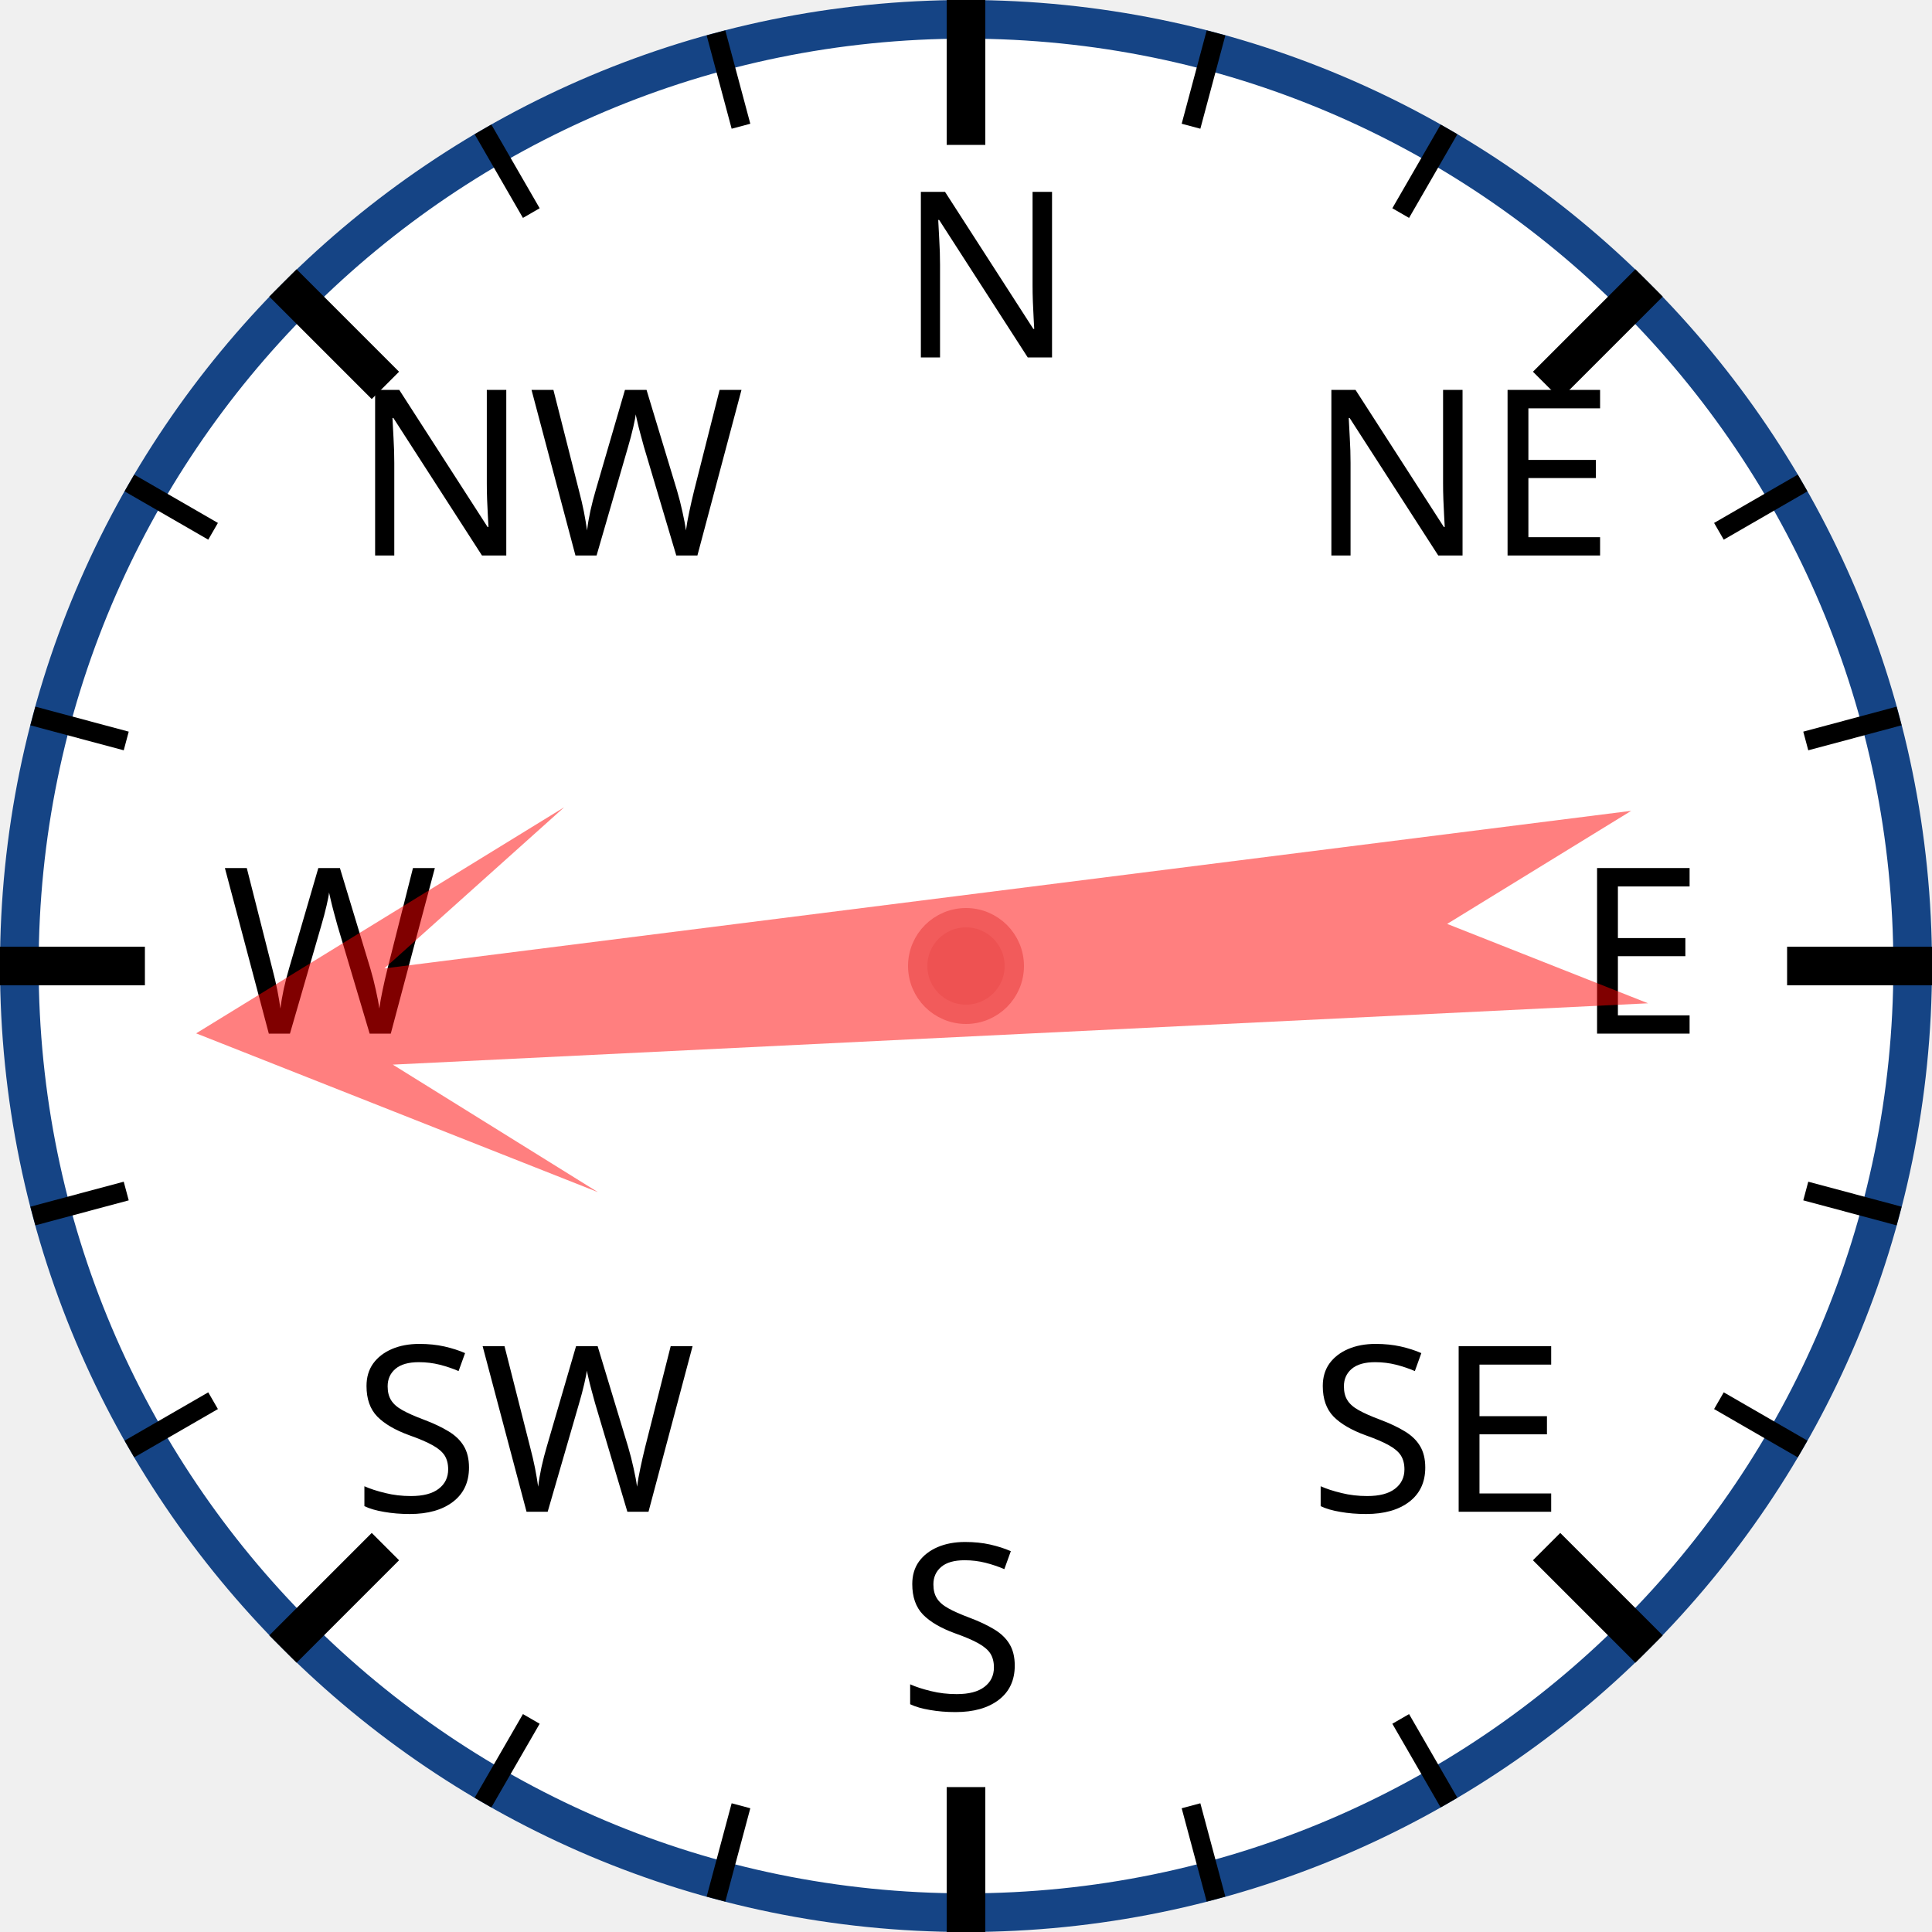
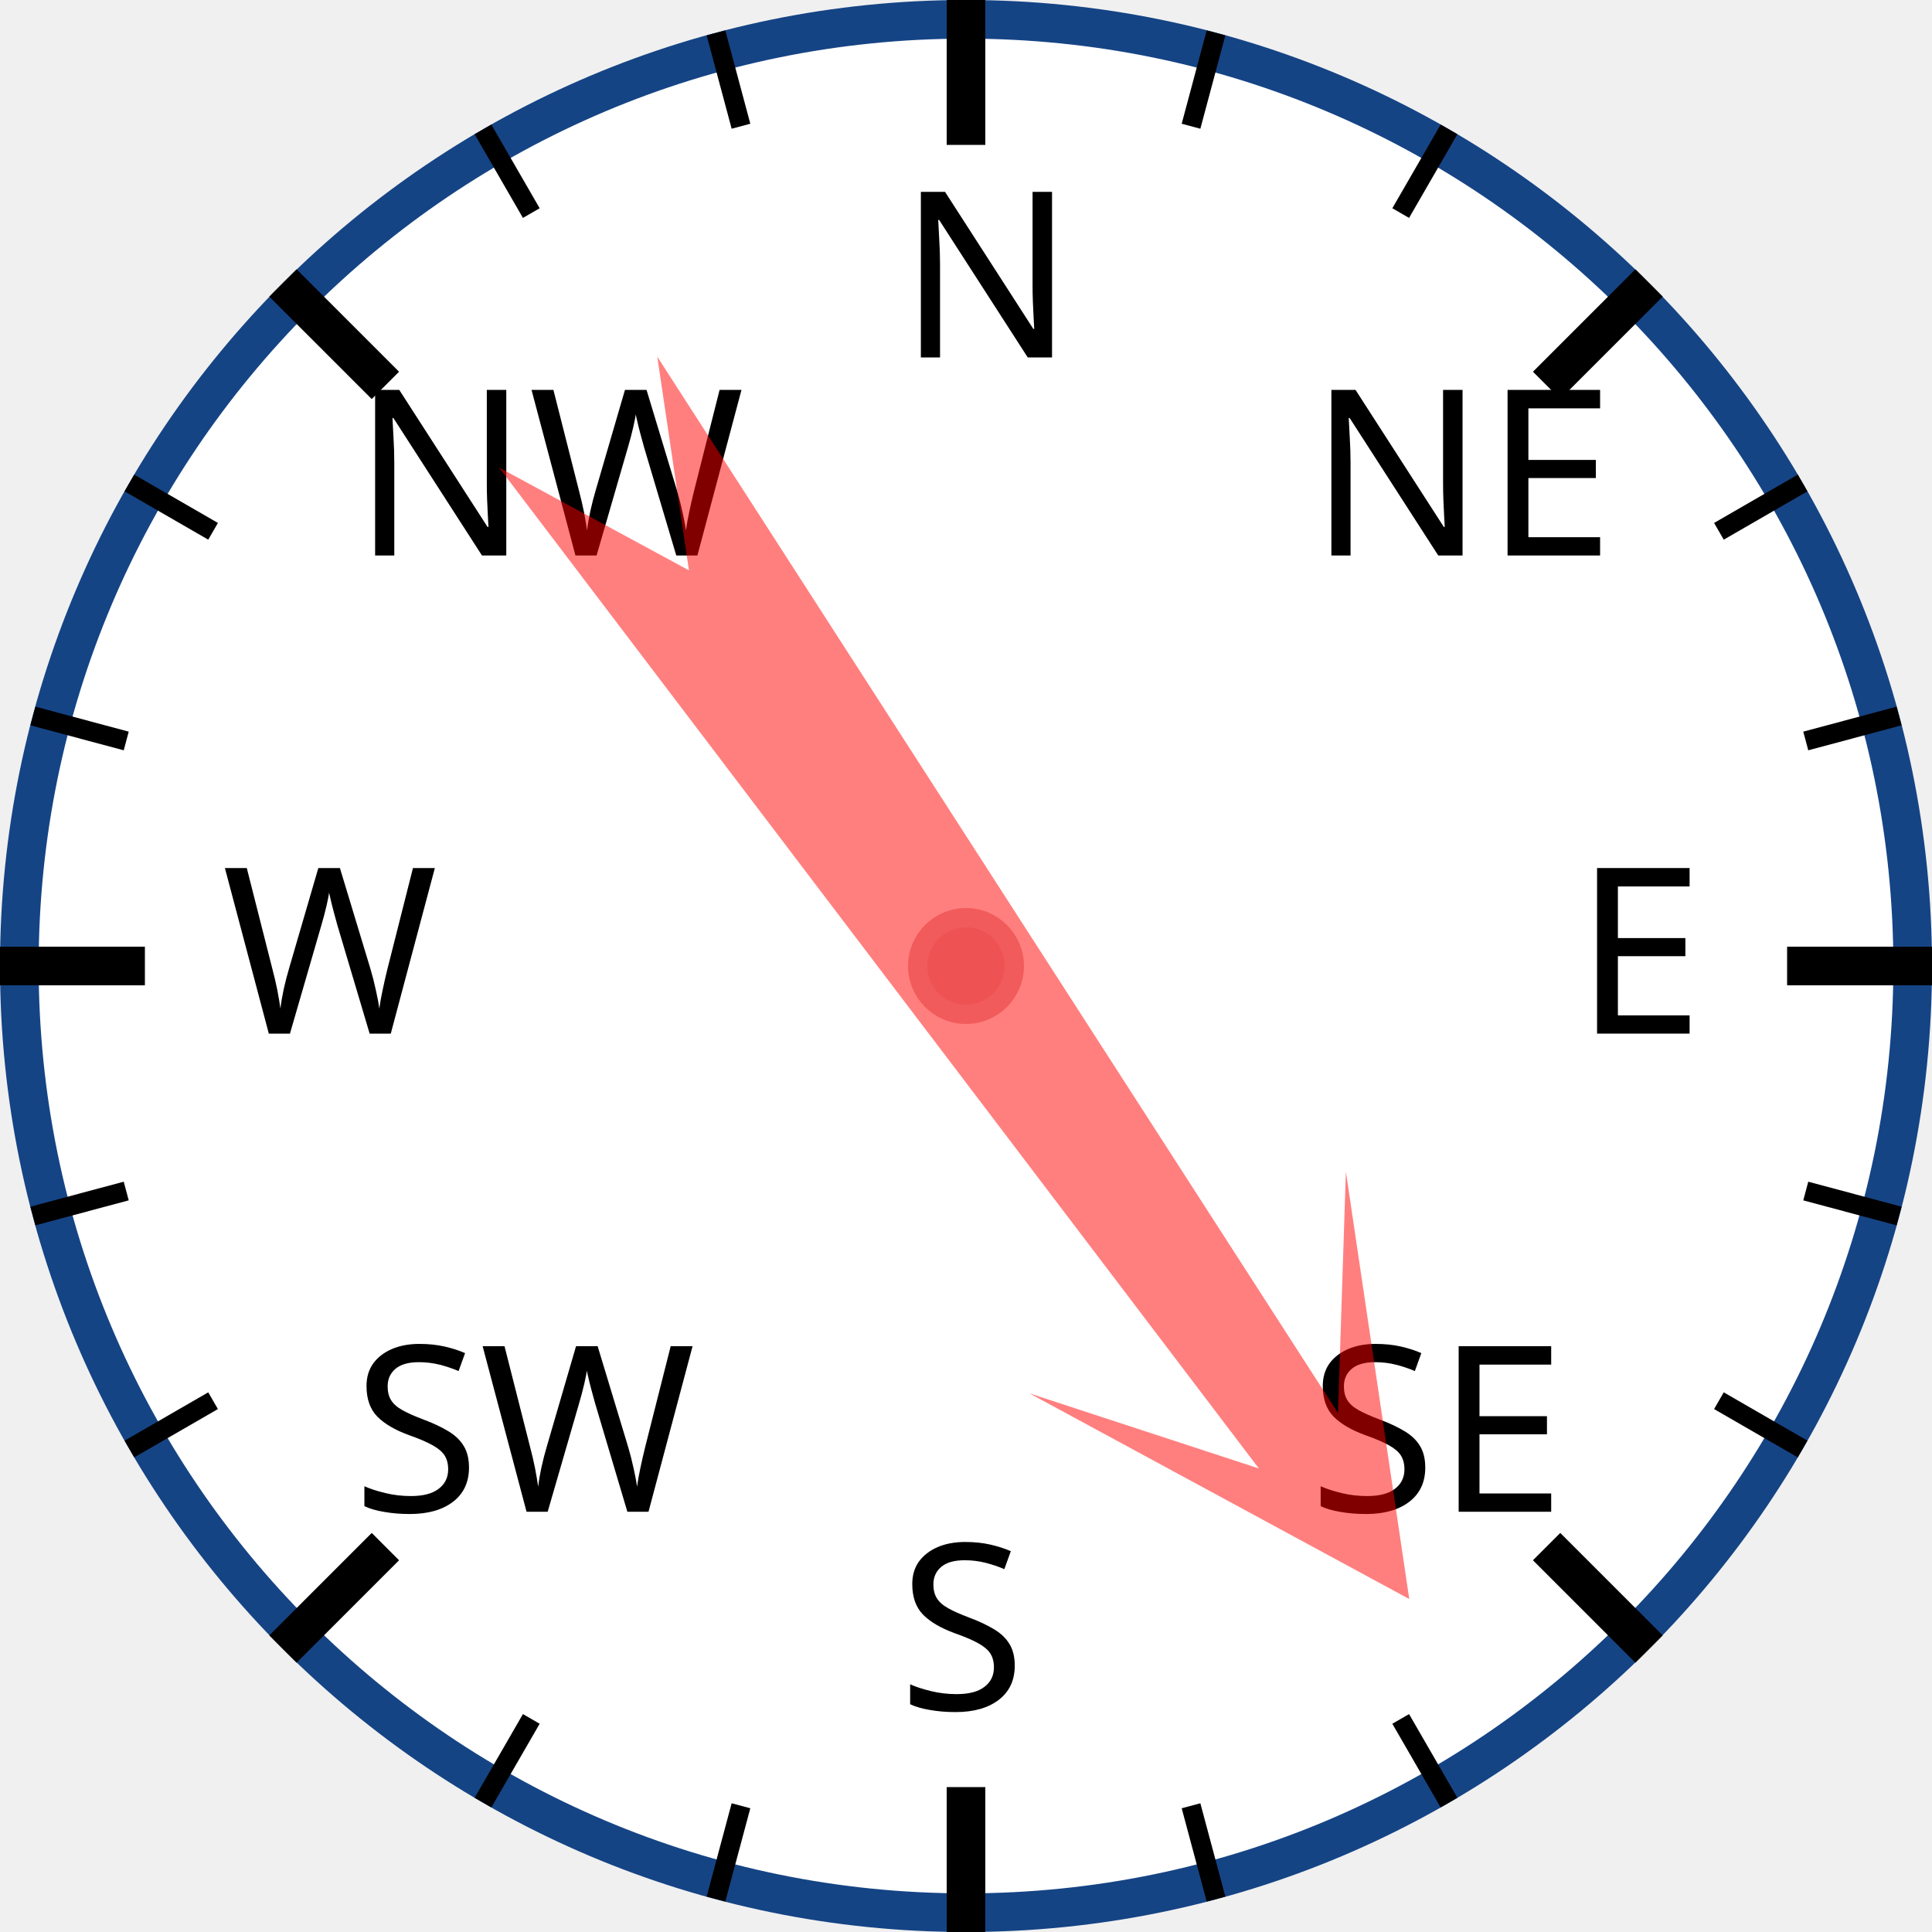
<svg xmlns="http://www.w3.org/2000/svg" width="120px" height="120px" viewBox="0 0 200 200">
  <circle cx="100" cy="100" r="98" style="fill: white; stroke: #154485; stroke-width: 4;" />
  <text x="93.0" y="37.0" style="font-family: sans-serif; font-size: 18pt;">N</text>
  <line x1="100.0" y1="0.0" x2="100.0" y2="15.0" style="stroke: black; stroke-width: 4;" />
  <line x1="74.118" y1="3.407" x2="76.706" y2="13.067" style="stroke: black; stroke-width: 2;" />
  <line x1="50" y1="13.397" x2="55" y2="22.058" style="stroke: black; stroke-width: 2;" />
  <text x="36.503" y="57.503" style="font-family: sans-serif; font-size: 18pt;">NW</text>
  <line x1="29.289" y1="29.289" x2="39.896" y2="39.896" style="stroke: black; stroke-width: 4;" />
  <line x1="13.397" y1="50" x2="22.058" y2="55" style="stroke: black; stroke-width: 2;" />
  <line x1="3.407" y1="74.118" x2="13.067" y2="76.706" style="stroke: black; stroke-width: 2;" />
  <text x="23.0" y="107.0" style="font-family: sans-serif; font-size: 18pt;">W</text>
  <line x1="0.0" y1="100.0" x2="15.0" y2="100.0" style="stroke: black; stroke-width: 4;" />
  <line x1="3.407" y1="125.882" x2="13.067" y2="123.294" style="stroke: black; stroke-width: 2;" />
  <line x1="13.397" y1="150" x2="22.058" y2="145" style="stroke: black; stroke-width: 2;" />
  <text x="36.503" y="156.497" style="font-family: sans-serif; font-size: 18pt;">SW</text>
  <line x1="29.289" y1="170.711" x2="39.896" y2="160.104" style="stroke: black; stroke-width: 4;" />
  <line x1="50" y1="186.603" x2="55" y2="177.942" style="stroke: black; stroke-width: 2;" />
  <line x1="74.118" y1="196.593" x2="76.706" y2="186.933" style="stroke: black; stroke-width: 2;" />
  <text x="93" y="177.0" style="font-family: sans-serif; font-size: 18pt;">S</text>
  <line x1="100" y1="200.0" x2="100" y2="185.0" style="stroke: black; stroke-width: 4;" />
  <line x1="125.882" y1="196.593" x2="123.294" y2="186.933" style="stroke: black; stroke-width: 2;" />
  <line x1="150.0" y1="186.603" x2="145.0" y2="177.942" style="stroke: black; stroke-width: 2;" />
  <text x="135.497" y="156.497" style="font-family: sans-serif; font-size: 18pt;">SE</text>
  <line x1="170.711" y1="170.711" x2="160.104" y2="160.104" style="stroke: black; stroke-width: 4;" />
  <line x1="186.603" y1="150" x2="177.942" y2="145" style="stroke: black; stroke-width: 2;" />
  <line x1="196.593" y1="125.882" x2="186.933" y2="123.294" style="stroke: black; stroke-width: 2;" />
  <text x="163.0" y="107" style="font-family: sans-serif; font-size: 18pt;">E</text>
  <line x1="200.0" y1="100" x2="185.0" y2="100" style="stroke: black; stroke-width: 4;" />
  <line x1="196.593" y1="74.118" x2="186.933" y2="76.706" style="stroke: black; stroke-width: 2;" />
  <line x1="186.603" y1="50" x2="177.942" y2="55" style="stroke: black; stroke-width: 2;" />
  <text x="135.497" y="57.503" style="font-family: sans-serif; font-size: 18pt;">NE</text>
  <line x1="170.711" y1="29.289" x2="160.104" y2="39.896" style="stroke: black; stroke-width: 4;" />
  <line x1="150" y1="13.397" x2="145" y2="22.058" style="stroke: black; stroke-width: 2;" />
  <line x1="125.882" y1="3.407" x2="123.294" y2="13.067" style="stroke: black; stroke-width: 2;" />
-   <polygon points="100 20 120 60 105 40 110 170 100 150 90 170 95 40 80 60" style="fill: red; fill-opacity: 0.5;" transform="rotate(265,100,100)" />
+   <polygon points="100 20 120 60 105 40 110 170 100 150 90 170 95 40 80 60" style="fill: red; fill-opacity: 0.5;" transform="rotate(145,100,100)" />
  <circle cx="100" cy="100" r="5" style="fill: #EE5252; stroke: #F25B5B; stroke-width: 2;" />
</svg>
